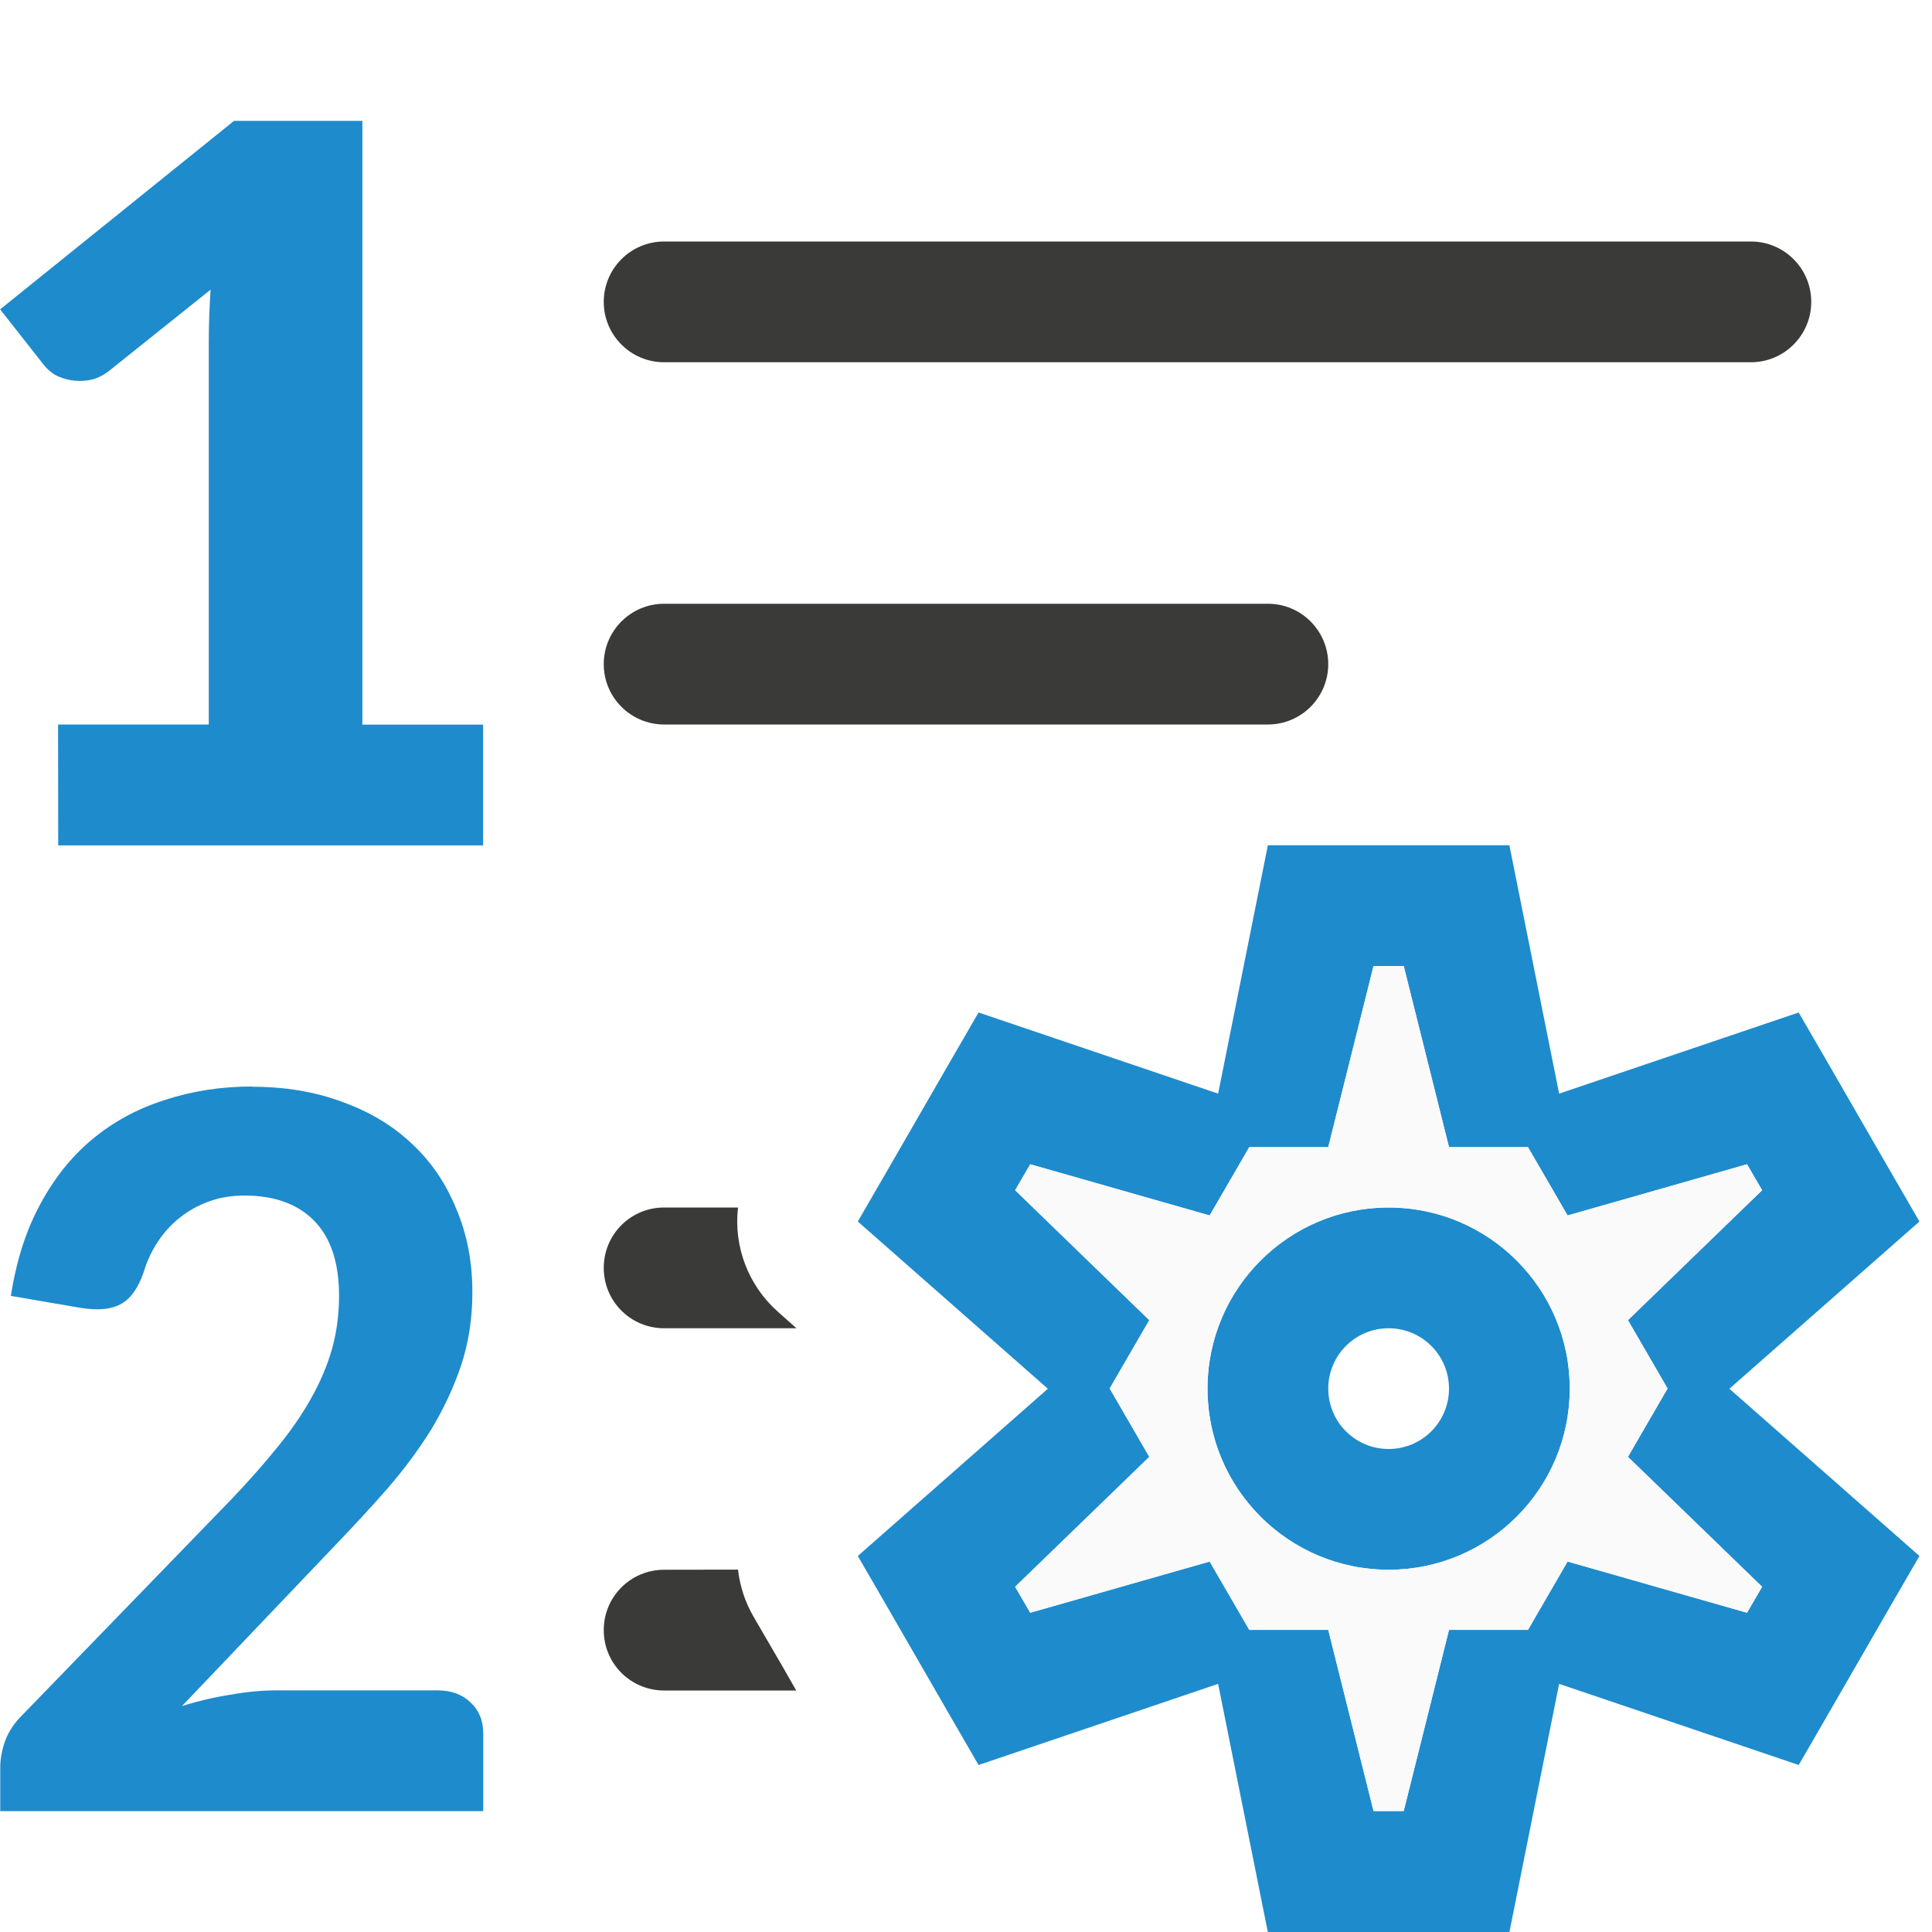
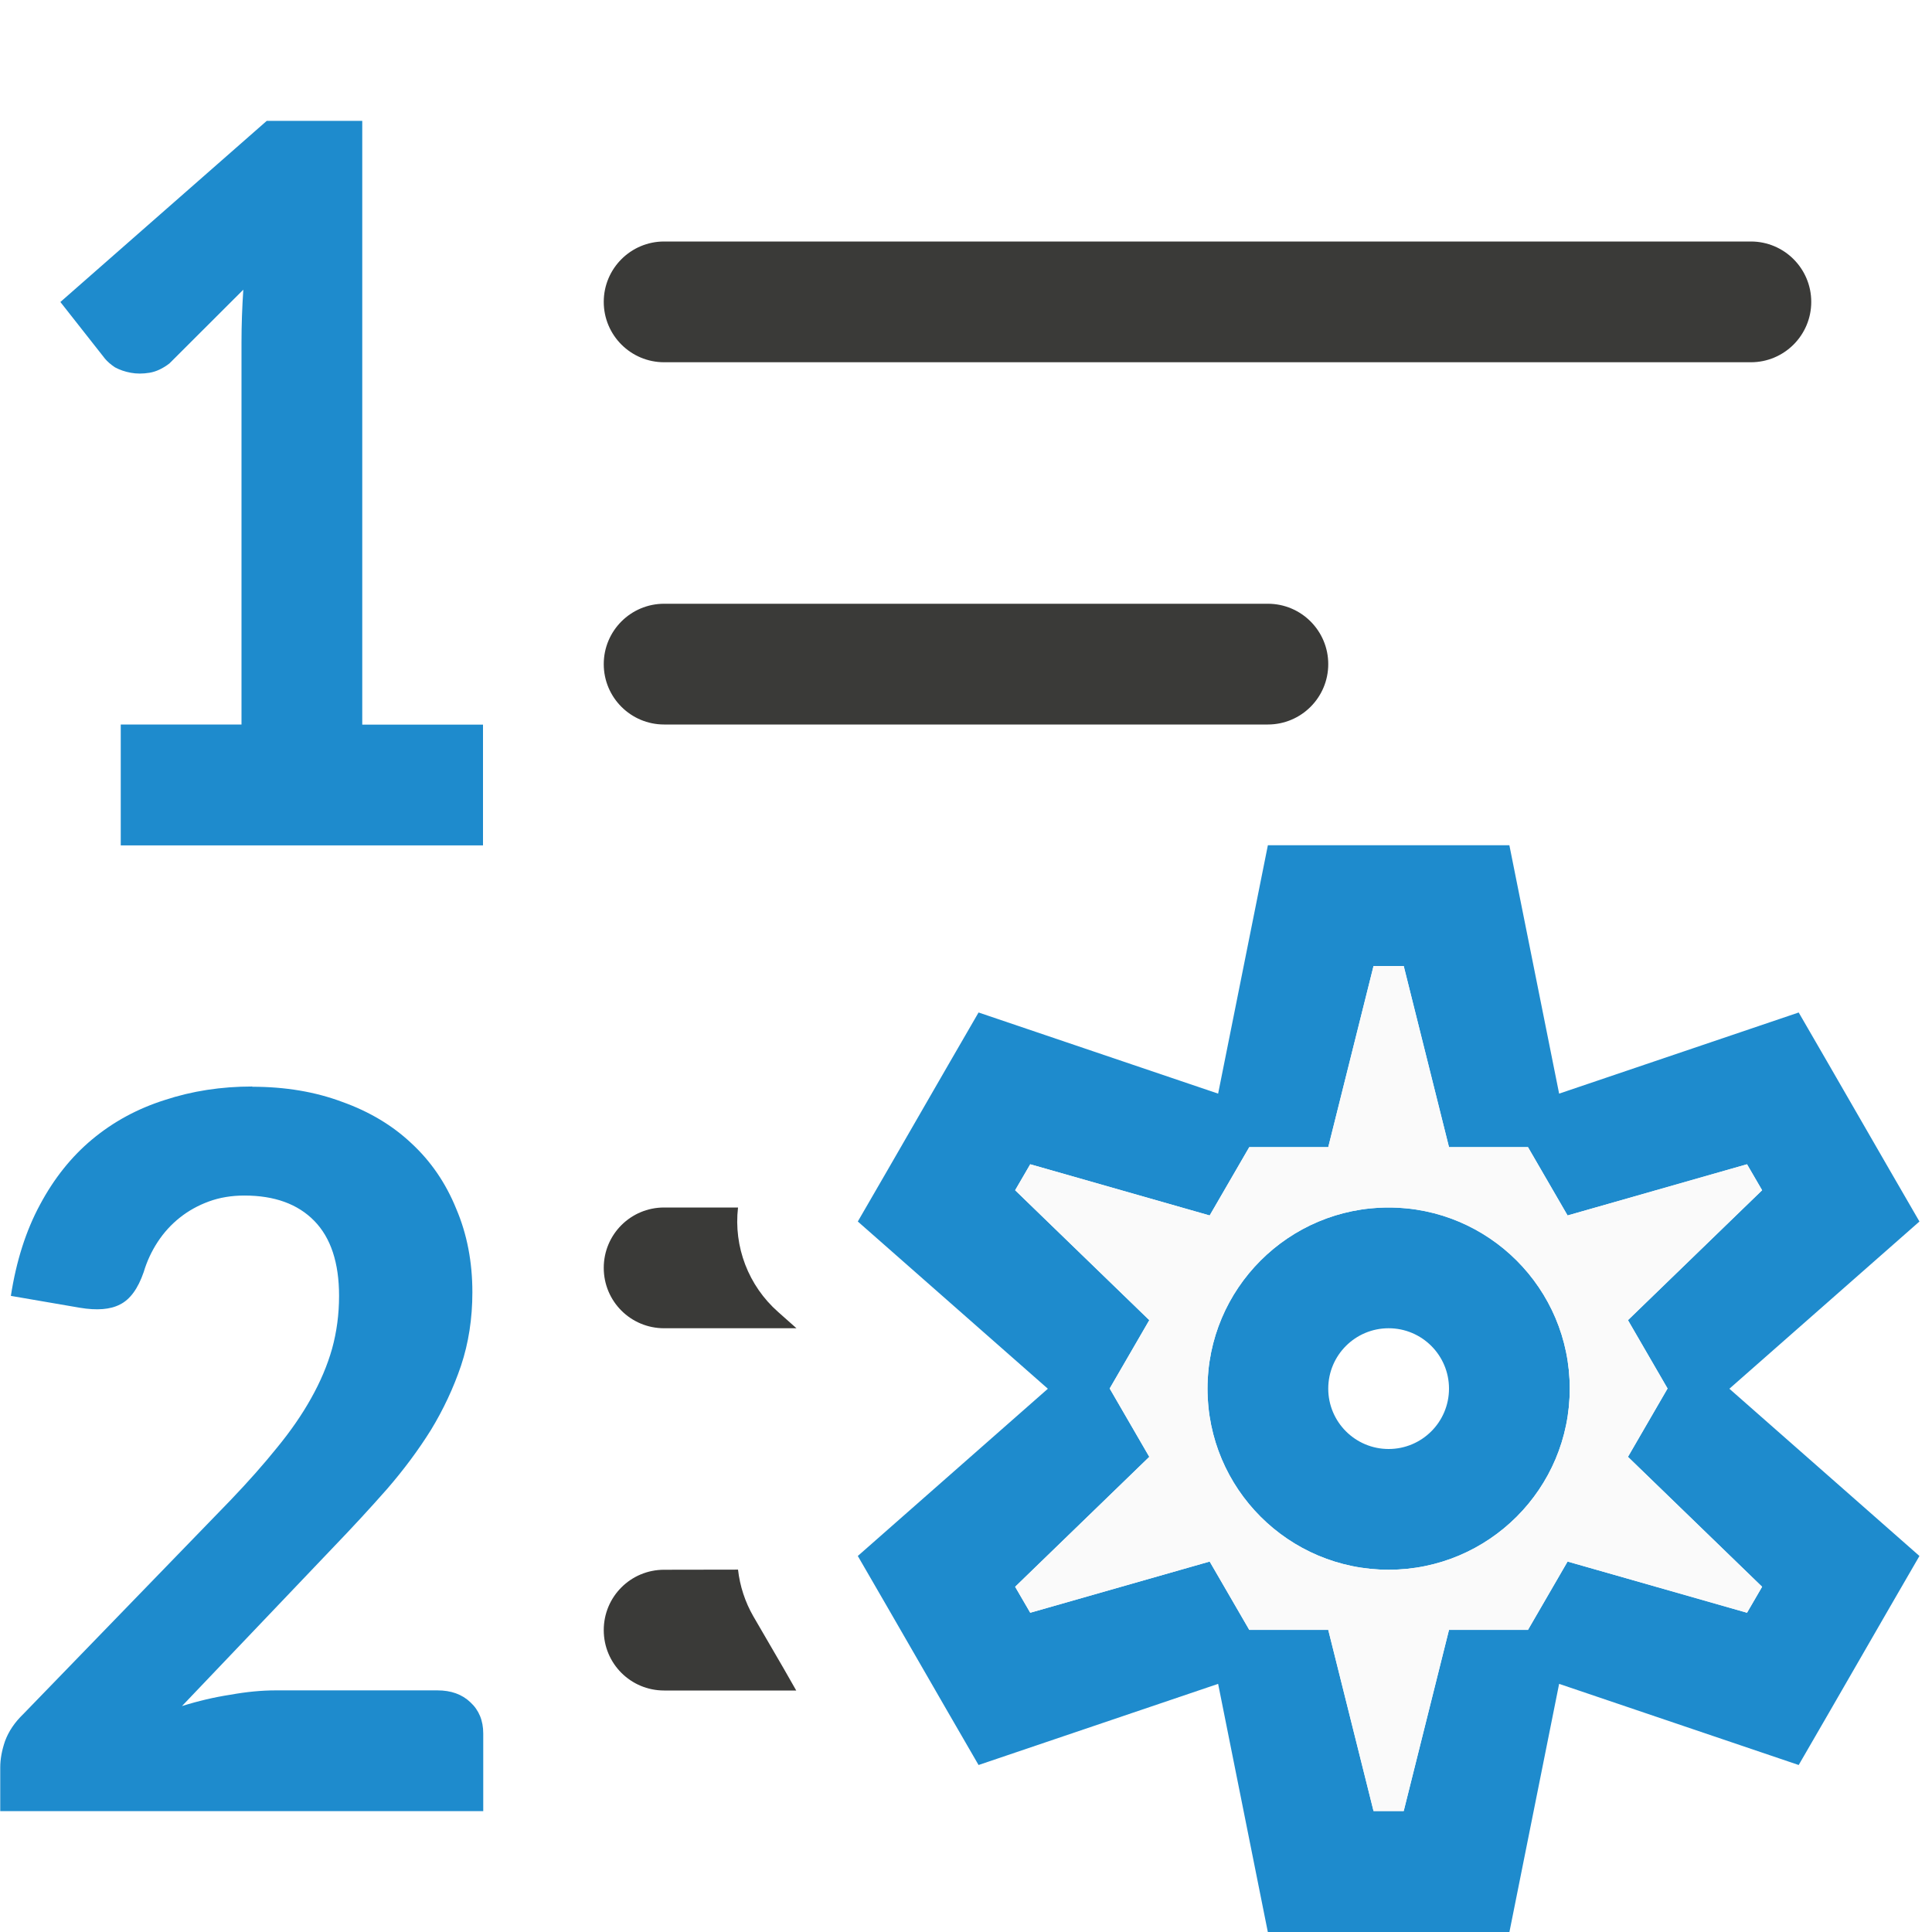
<svg xmlns="http://www.w3.org/2000/svg" viewBox="0 0 16 16">
+   <path d="m1 6h1v-3.168c0-.138.005-.283.015-.433l-.612.611c-.055.042-.11.068-.165.077-.055.009-.107.009-.155 0-.049-.009-.092-.024-.131-.045-.036-.024-.063-.048-.083-.072l-.369-.469 1.709-1.5h.791v5h1v1h-3z" fill="#1e8bcd" />
  <rect fill="#3a3a38" height="1" ry=".5" transform="scale(-1 1)" width="10" x="-15" y="2" />
  <rect fill="#3a3a38" height="1" ry=".5" transform="scale(-1 1)" width="6" x="-11" y="5" />
-   <path d="m.481 6h1.248v-3.168c0-.138.005-.283.015-.433l-.84.672c-.055.042-.11.068-.165.077-.055.009-.107.009-.155 0-.049-.009-.092-.024-.131-.045-.036-.024-.063-.048-.083-.072l-.369-.469 1.937-1.561h1.063v5h1v1h-3.519z" fill="#1e8bcd" />
  <path d="m2.089 9q.41 0 .744.125.339.121.575.344.241.223.37.541.134.313.134.692 0 .326-.094.608-.094.277-.249.532-.156.25-.365.491-.209.237-.441.478l-1.256 1.318q.2-.063.401-.094.2-.036.374-.036h1.341q.169 0 .272.098.107.098.107.259v.643h-4v-.362q0-.103.04-.219.045-.121.151-.223l1.719-1.774q.218-.228.383-.433.169-.206.281-.407.116-.206.174-.411.058-.21.058-.438 0-.411-.205-.621-.205-.21-.579-.21-.16 0-.294.049-.134.049-.241.134-.107.085-.183.201-.076.116-.116.25-.071.206-.196.268-.12.063-.334.027l-.57-.098q.067-.433.241-.755.174-.326.432-.541.263-.219.601-.326.339-.112.726-.112z" fill="#1e8bcd" />
  <g fill="#3a3a38">
    <path d="m5.5 10c-.277 0-.5.223-.5.5s.223.5.5.5h1.096l-.152-.135a1 1 0 0 1 -.332-.865z" />
    <path d="m5.5 13c-.277 0-.5.223-.5.5s.223.5.5.5h1.094l-.105-.184-.25-.43a1 1 0 0 1 -.127-.387z" />
  </g>
  <path d="m10.5 7-.412 2.057-1.984-.672-.25.432-.5.867-.25.432 1.574 1.385-1.574 1.385.25.432.5.867.25.432 1.984-.672.412 2.057h.5 1 .5l.412-2.057 1.984.672.25-.432.5-.867.25-.432-1.574-1.385 1.574-1.385-.25-.432-.5-.867-.25-.432-1.984.672-.412-2.057h-.5-1zm.875 1h.25l.375 1.5h.654l.328.566 1.486-.424.125.215-1.111 1.076.328.566-.328.566 1.111 1.076-.125.215-1.486-.424-.328.566h-.654l-.375 1.5h-.25l-.375-1.5h-.654l-.328-.566-1.486.424-.125-.215 1.111-1.076-.328-.566.328-.566-1.111-1.076.125-.215 1.486.424.328-.566h.654zm.125 2a1.5 1.5 0 0 0 -1.5 1.5 1.5 1.5 0 0 0 1.5 1.5 1.5 1.5 0 0 0 1.5-1.5 1.5 1.5 0 0 0 -1.5-1.5zm0 1a.5.5 0 0 1 .5.5.5.5 0 0 1 -.5.5.5.5 0 0 1 -.5-.5.5.5 0 0 1 .5-.5z" fill="#1e8bcd" />
  <path d="m11.375 8h.25l.375 1.5h.654l.328.566 1.486-.424.125.215-1.111 1.076.328.566-.328.566 1.111 1.076-.125.215-1.486-.424-.328.566h-.654l-.375 1.5h-.25l-.375-1.5h-.654l-.328-.566-1.486.424-.125-.215 1.111-1.076-.328-.566.328-.566-1.111-1.076.125-.215 1.486.424.328-.566h.654zm.125 2c-.828 0-1.5.672-1.5 1.5s.672 1.5 1.5 1.5 1.5-.672 1.5-1.5-.672-1.5-1.5-1.5z" fill="#fafafa" />
</svg>
